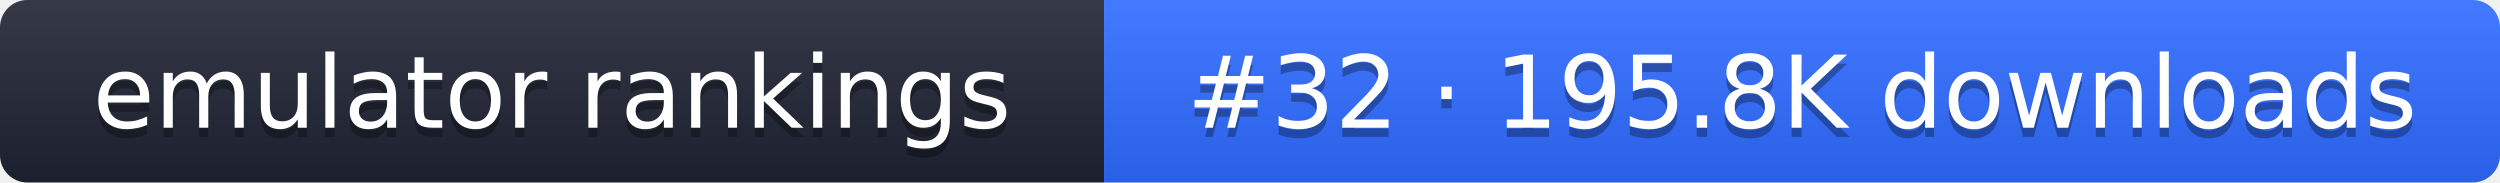
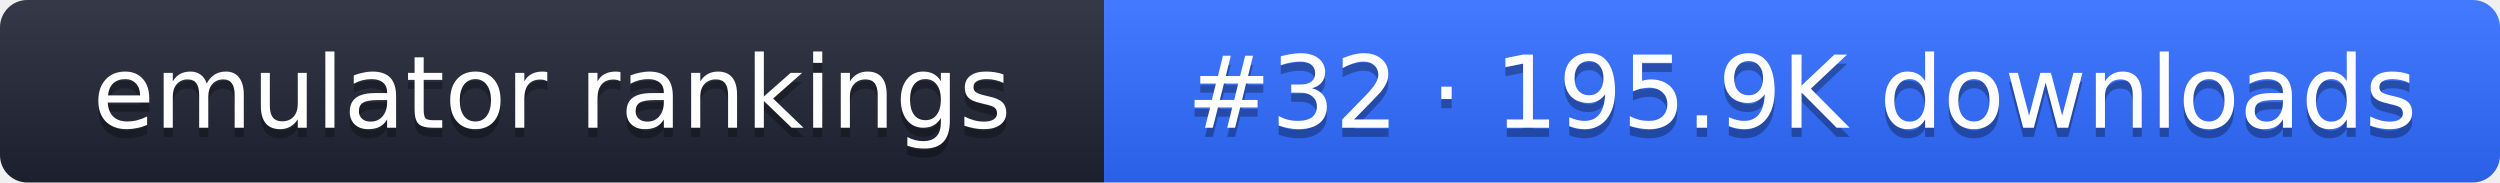
- <svg xmlns="http://www.w3.org/2000/svg" width="274" height="20" role="img" aria-label="emulator rankings: #32 · 195.8K downloads">
+ <svg xmlns="http://www.w3.org/2000/svg" width="274" height="20" role="img" aria-label="emulator rankings: #32 · 195.9K downloads">
  <linearGradient id="g" x2="0" y2="100%">
    <stop offset="0" stop-color="#fff" stop-opacity=".1" />
    <stop offset="1" stop-opacity=".1" />
  </linearGradient>
  <clipPath id="r">
    <rect width="274" height="20" rx="3" fill="#fff" />
  </clipPath>
  <g clip-path="url(#r)">
    <rect width="121" height="20" fill="#1f2433" />
    <rect x="121" width="153" height="20" fill="#2f6bff" />
    <rect width="274" height="20" fill="url(#g)" />
  </g>
  <g fill="#fff" text-anchor="middle" font-family="Verdana,DejaVu Sans,sans-serif" font-size="11">
    <text x="60.5" y="15" fill="#010101" fill-opacity=".3">emulator rankings</text>
    <text x="60.5" y="14">emulator rankings</text>
-     <text x="197.5" y="15" fill="#010101" fill-opacity=".3">#32 · 195.8K downloads</text>
-     <text x="197.5" y="14">#32 · 195.8K downloads</text>
+     <text x="197.5" y="15" fill="#010101" fill-opacity=".3">#32 · 195.9K downloads</text>
+     <text x="197.5" y="14">#32 · 195.9K downloads</text>
  </g>
</svg>
